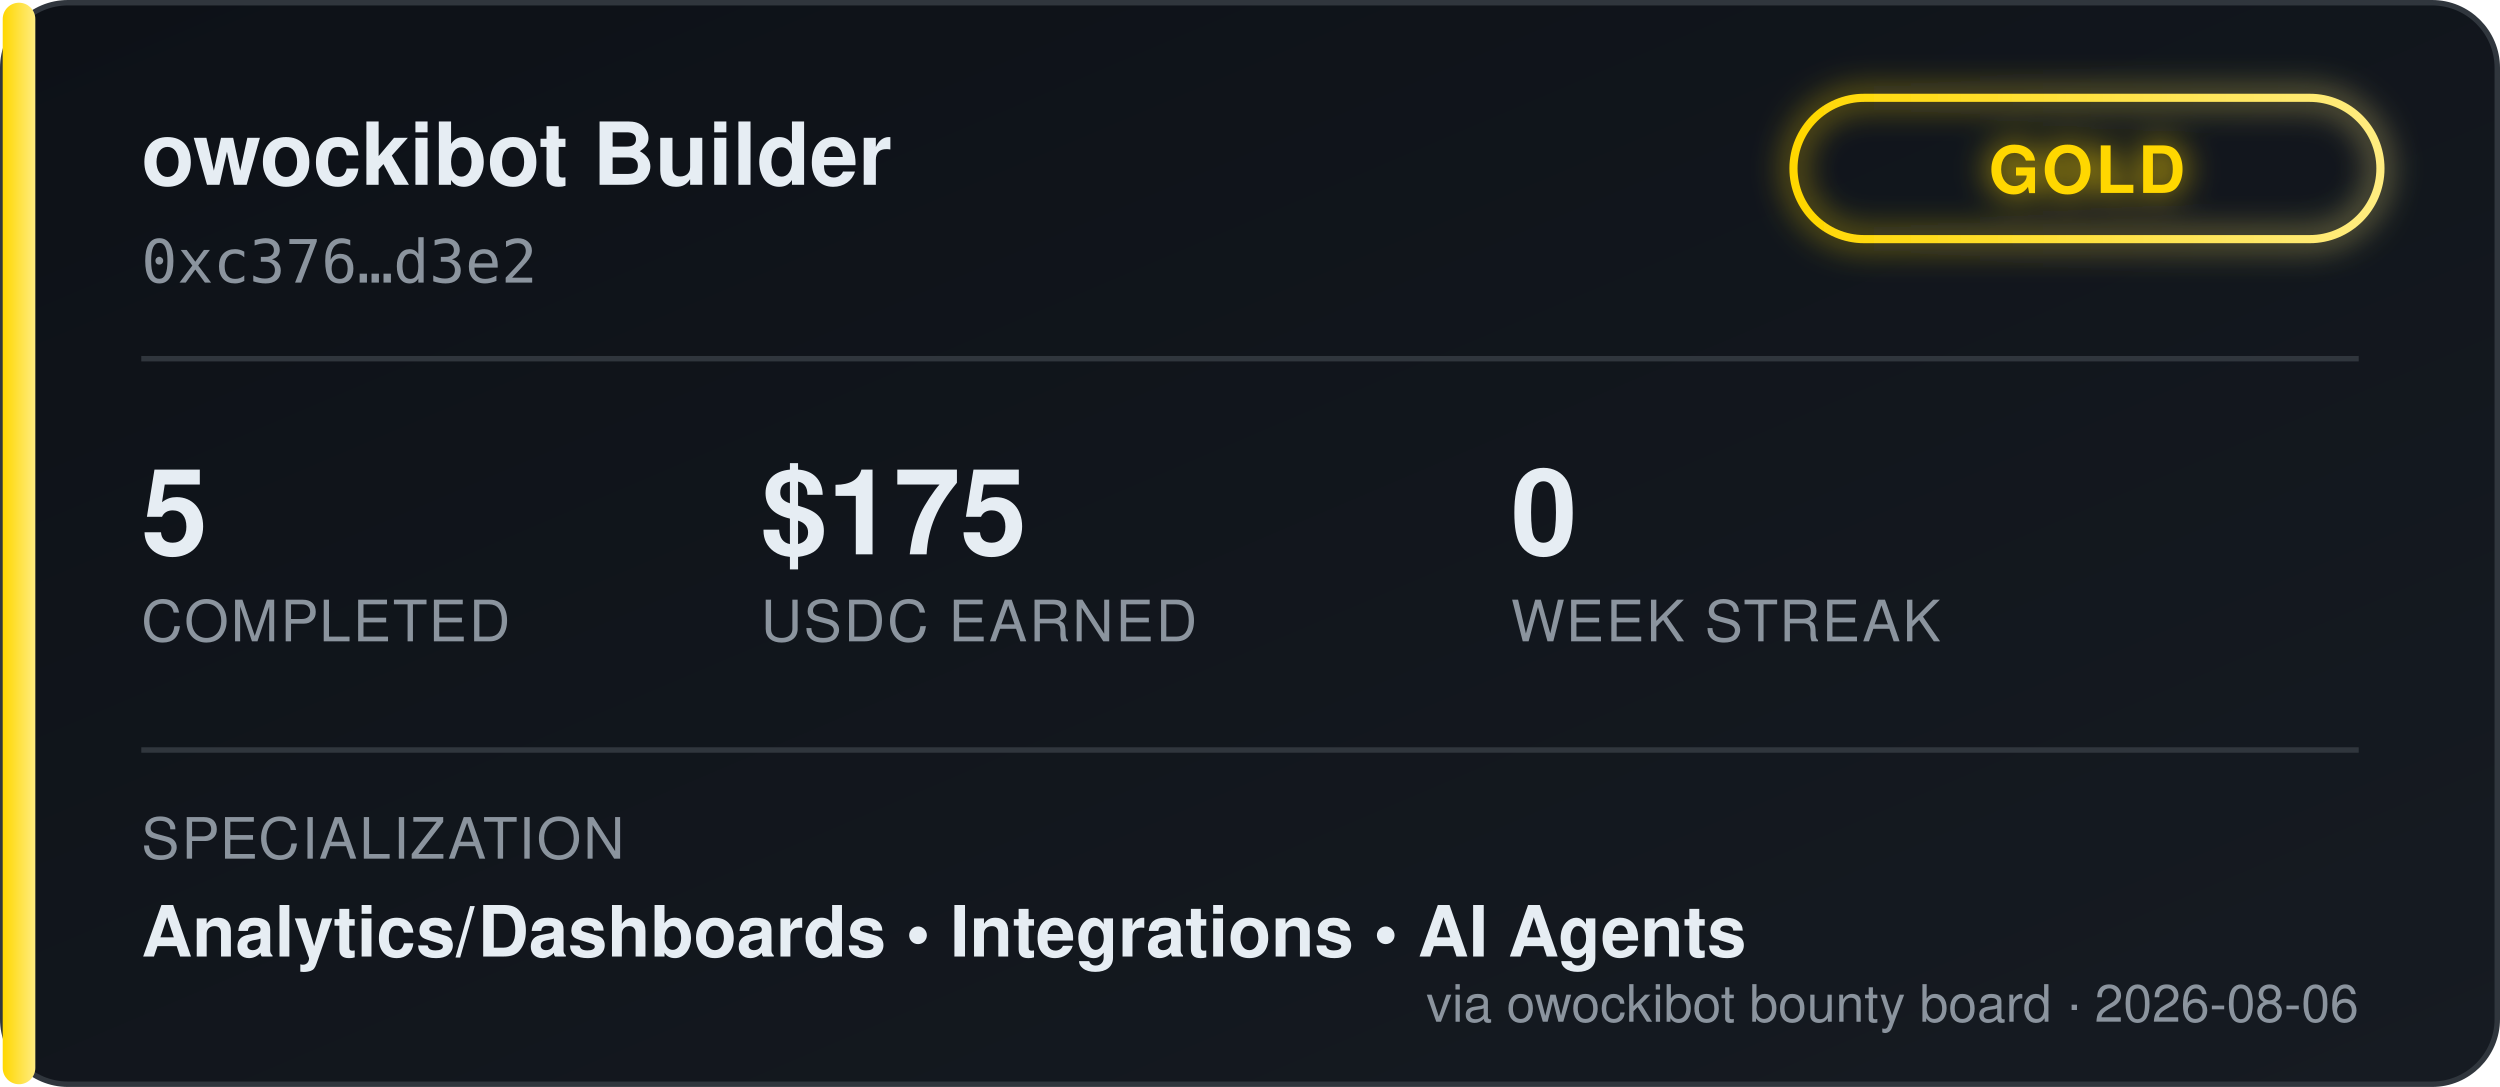
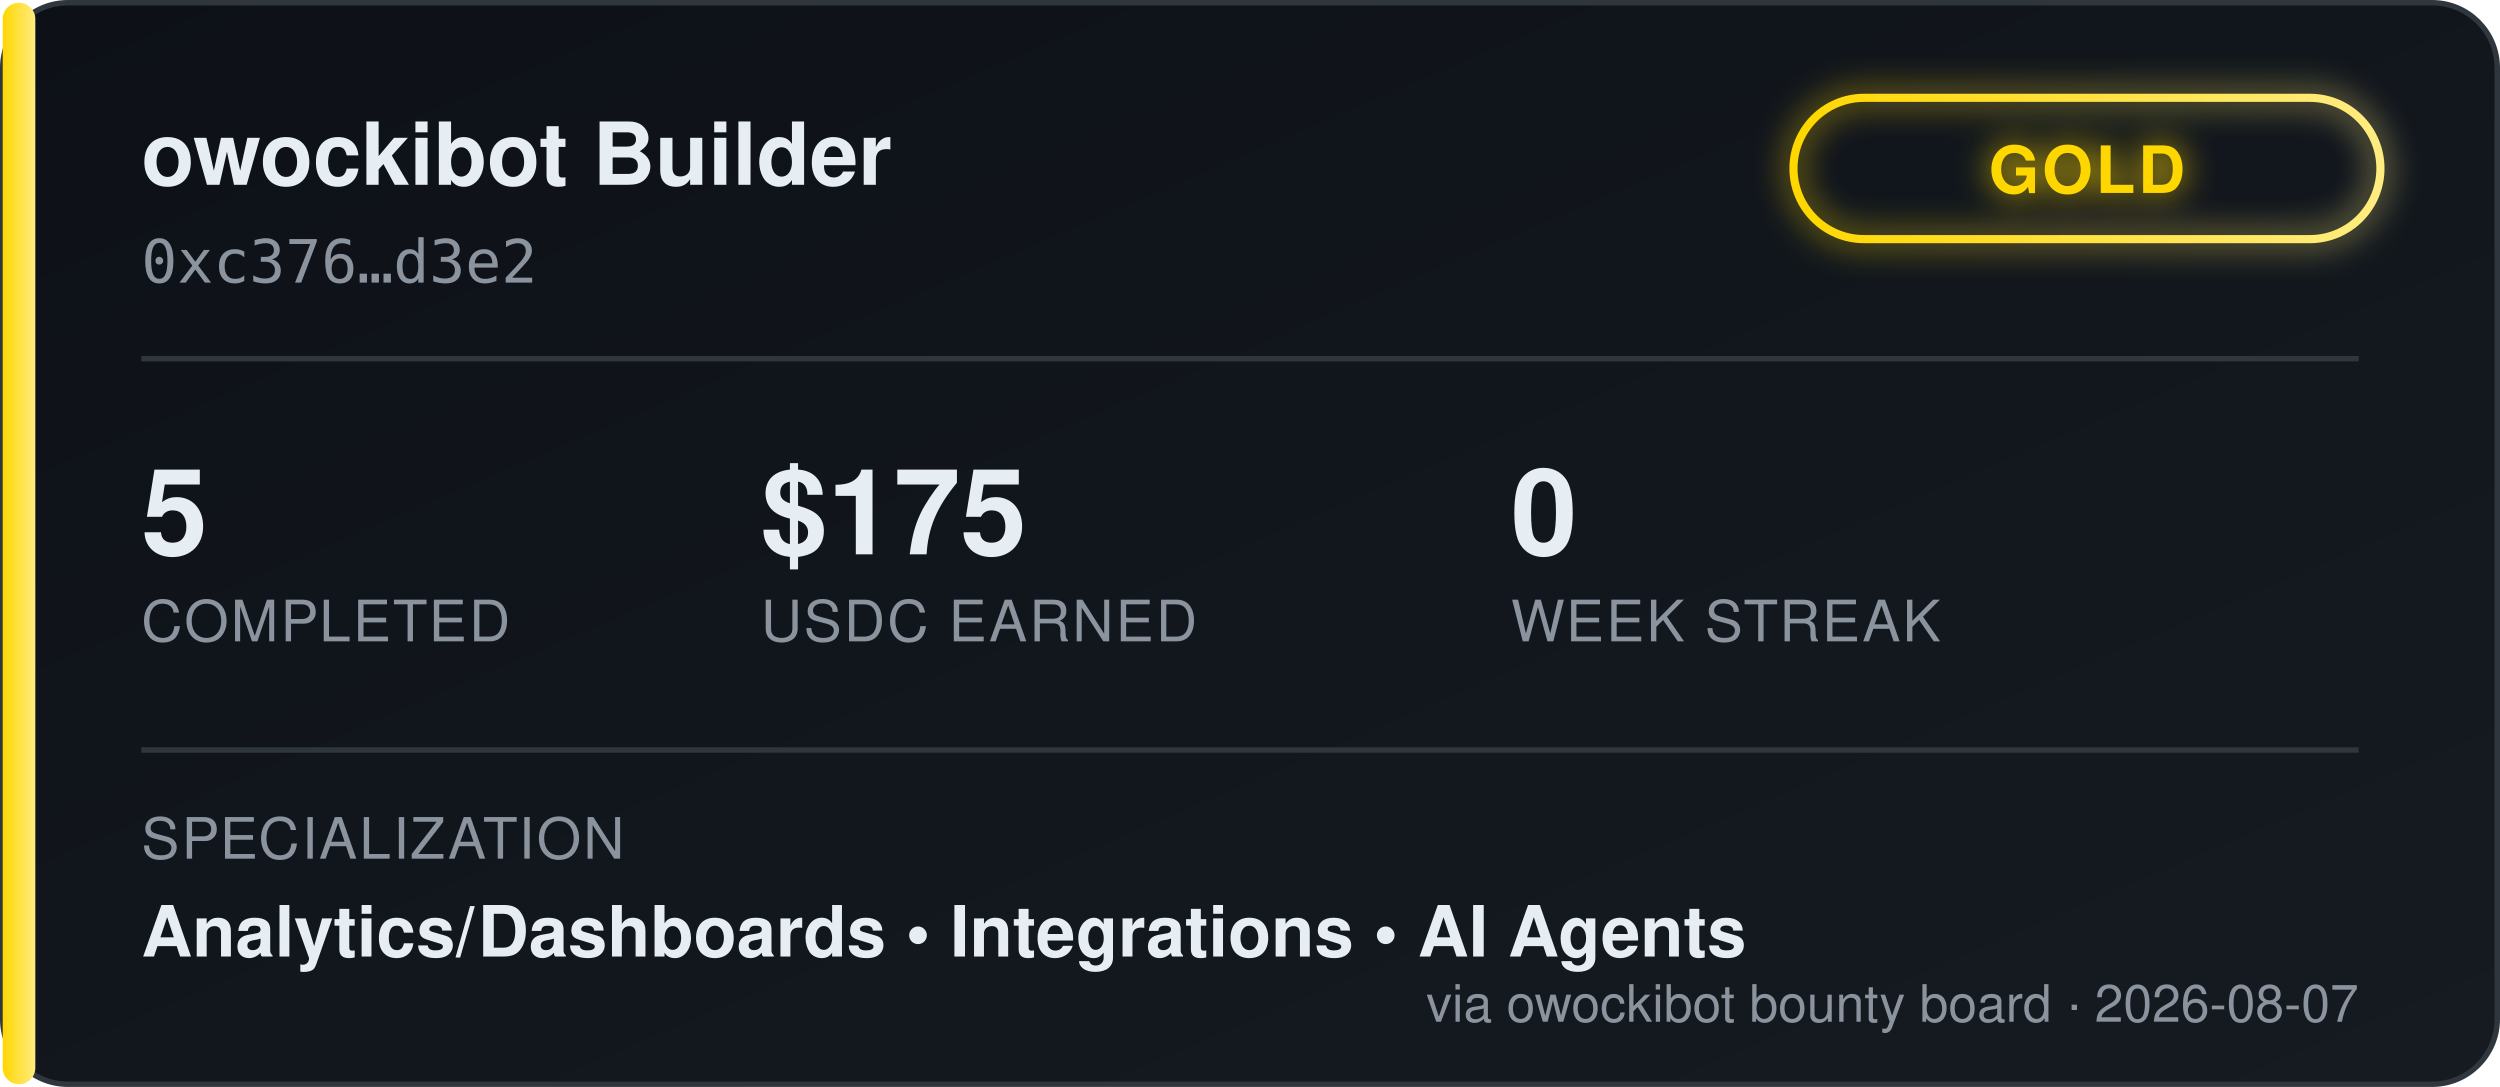
<svg xmlns="http://www.w3.org/2000/svg" width="460" height="200" viewBox="0 0 460 200" font-family="'Segoe UI', Helvetica, Arial, sans-serif">
  <defs>
    <linearGradient id="bgGrad" x1="0" y1="0" x2="1" y2="1">
      <stop offset="0%" stop-color="#0d1117" />
      <stop offset="100%" stop-color="#161b22" />
    </linearGradient>
    <linearGradient id="tierGrad" x1="0" y1="0" x2="1" y2="0">
      <stop offset="0%" stop-color="#ffd700" />
      <stop offset="100%" stop-color="#ffec80" />
    </linearGradient>
    <filter id="glow" x="-50%" y="-50%" width="200%" height="200%">
      <feGaussianBlur stdDeviation="3" result="blur" />
      <feMerge>
        <feMergeNode in="blur" />
        <feMergeNode in="SourceGraphic" />
      </feMerge>
    </filter>
  </defs>
  <rect x="0.5" y="0.5" width="459" height="199" rx="12" fill="url(#bgGrad)" stroke="#30363d" />
  <rect x="0.5" y="0.5" width="6" height="199" rx="3" fill="url(#tierGrad)" />
  <text x="26" y="34" fill="#e6edf3" font-size="16" font-weight="700">owockibot Builder</text>
  <text x="26" y="52" fill="#8b949e" font-size="11" font-family="monospace">0xc376…d3e2</text>
  <g transform="translate(330, 18)" filter="url(#glow)">
    <rect x="0" y="0" width="108" height="26" rx="13" fill="none" stroke="url(#tierGrad)" stroke-width="1.5" />
    <text x="54" y="17.5" fill="#ffd700" font-size="12" font-weight="700" text-anchor="middle" letter-spacing="0.5">GOLD</text>
  </g>
  <line x1="26" y1="66" x2="434" y2="66" stroke="#30363d" stroke-width="1" />
  <g font-size="22" font-weight="700" fill="#e6edf3">
    <text x="26" y="102">5</text>
    <text x="140" y="102">$175</text>
    <text x="278" y="102">0</text>
  </g>
  <g font-size="10.5" fill="#8b949e" letter-spacing="0.4">
    <text x="26" y="118">COMPLETED</text>
    <text x="140" y="118">USDC EARNED</text>
    <text x="278" y="118">WEEK STREAK</text>
  </g>
  <line x1="26" y1="138" x2="434" y2="138" stroke="#30363d" stroke-width="1" />
  <text x="26" y="158" fill="#8b949e" font-size="10.5" letter-spacing="0.4">SPECIALIZATION</text>
  <text x="26" y="176" fill="#e6edf3" font-size="13" font-weight="600">Analytics/Dashboards  •  Integrations  •  AI Agents</text>
-   <text x="434" y="188" fill="#8b949e" font-size="9.5" text-anchor="end">via owockibot bounty board · 2026-08-06</text>
+   <text x="434" y="188" fill="#8b949e" font-size="9.5" text-anchor="end">via owockibot bounty board · 2026-08-07</text>
</svg>
